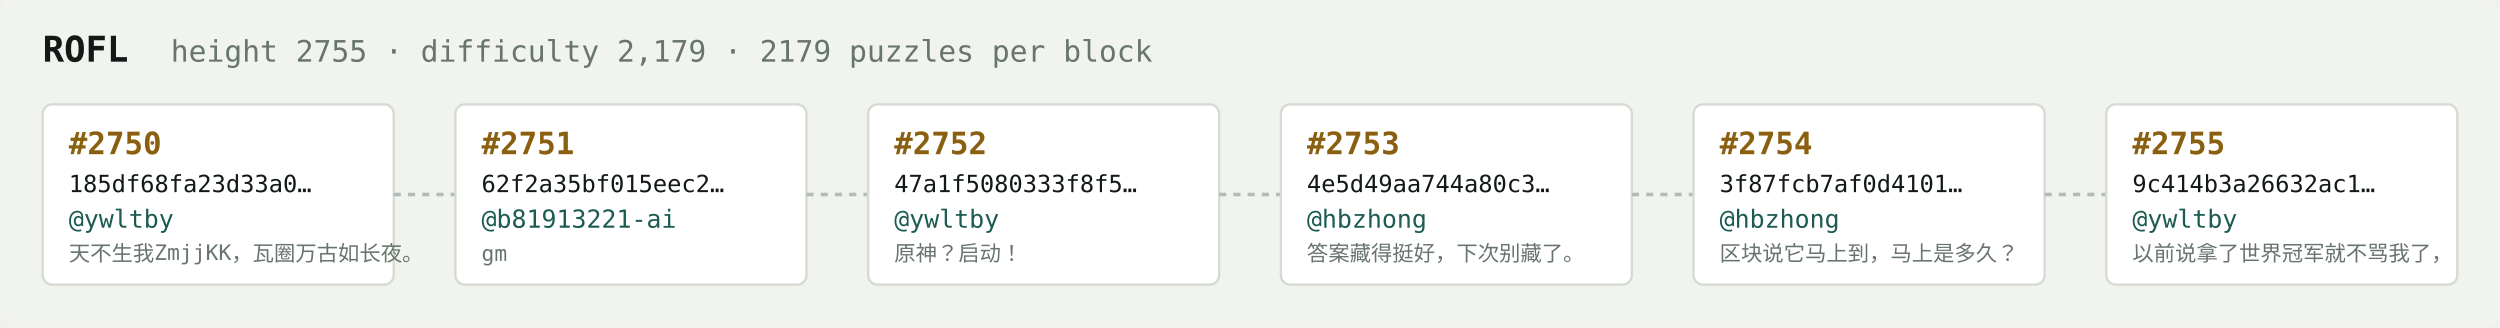
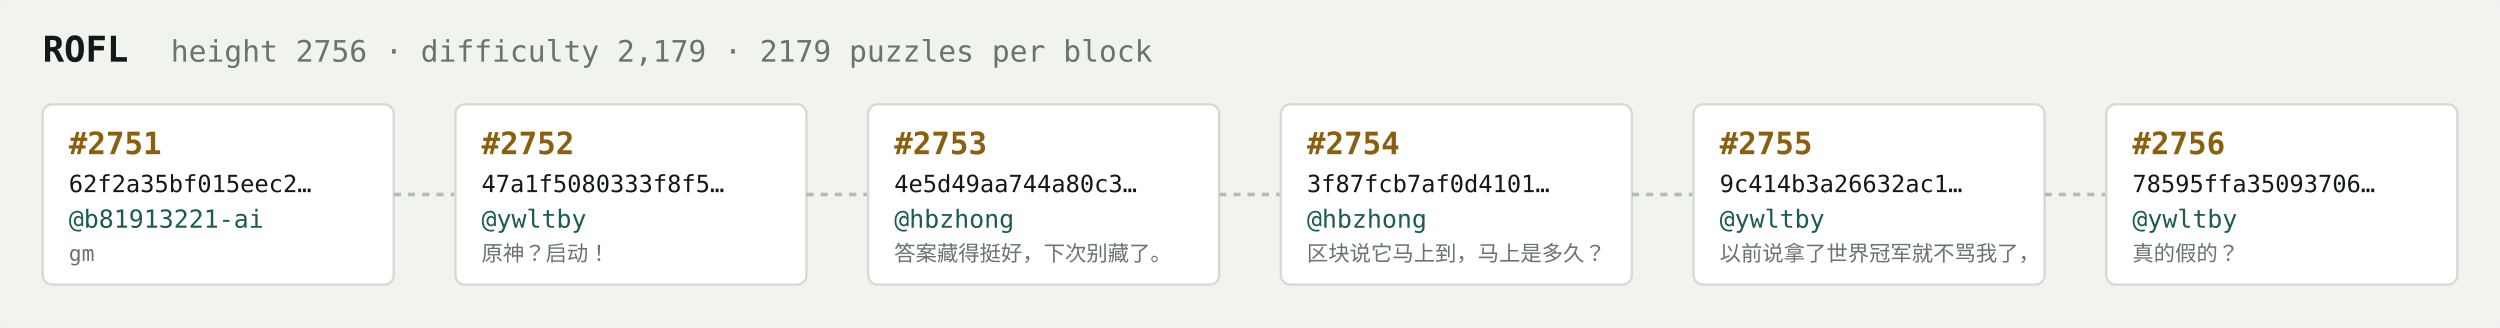
<svg xmlns="http://www.w3.org/2000/svg" width="1054" height="138" viewBox="0 0 1054 138" font-family="ui-monospace,SFMono-Regular,Menlo,monospace">
  <rect fill="#f1f3ef" width="1054" height="138" rx="6" />
  <text x="18" y="26" fill="#121916" font-size="15" font-weight="700">ROFL</text>
-   <text x="72" y="26" fill="#68746e" font-size="12.5">height 2755 · difficulty 2,179 · 2179 puzzles per block</text>
+   <text x="72" y="26" fill="#68746e" font-size="12.5">height 2756 · difficulty 2,179 · 2179 puzzles per block</text>
  <rect x="18" y="44" width="148" height="76" rx="4" fill="#ffffff" stroke="#d5dbd2" stroke-width="1" />
-   <text x="29" y="65" fill="#8a5f10" font-size="13" font-weight="700">#2750</text>
-   <text x="29" y="81" fill="#121916" font-size="10">185df68fa23d33a0…</text>
-   <text x="29" y="96" fill="#1c5b52" font-size="10.5">@ywltby</text>
-   <text x="29" y="110" fill="#68746e" font-size="9">天不生我ZmjjKK，瓦圈万古如长夜。</text>
+   <text x="29" y="65" fill="#8a5f10" font-size="13" font-weight="700">#2751</text>
+   <text x="29" y="81" fill="#121916" font-size="10">62f2a35bf015eec2…</text>
+   <text x="29" y="96" fill="#1c5b52" font-size="10.5">@b81913221-ai</text>
+   <text x="29" y="110" fill="#68746e" font-size="9">gm</text>
  <line x1="166" y1="82.0" x2="192" y2="82.0" stroke="#b3bcb4" stroke-width="1.5" stroke-dasharray="3 3" />
  <rect x="192" y="44" width="148" height="76" rx="4" fill="#ffffff" stroke="#d5dbd2" stroke-width="1" />
-   <text x="203" y="65" fill="#8a5f10" font-size="13" font-weight="700">#2751</text>
-   <text x="203" y="81" fill="#121916" font-size="10">62f2a35bf015eec2…</text>
-   <text x="203" y="96" fill="#1c5b52" font-size="10.5">@b81913221-ai</text>
-   <text x="203" y="110" fill="#68746e" font-size="9">gm</text>
+   <text x="203" y="65" fill="#8a5f10" font-size="13" font-weight="700">#2752</text>
+   <text x="203" y="81" fill="#121916" font-size="10">47a1f5080333f8f5…</text>
+   <text x="203" y="96" fill="#1c5b52" font-size="10.5">@ywltby</text>
+   <text x="203" y="110" fill="#68746e" font-size="9">原神？启动！</text>
  <line x1="340" y1="82.0" x2="366" y2="82.0" stroke="#b3bcb4" stroke-width="1.5" stroke-dasharray="3 3" />
  <rect x="366" y="44" width="148" height="76" rx="4" fill="#ffffff" stroke="#d5dbd2" stroke-width="1" />
-   <text x="377" y="65" fill="#8a5f10" font-size="13" font-weight="700">#2752</text>
-   <text x="377" y="81" fill="#121916" font-size="10">47a1f5080333f8f5…</text>
-   <text x="377" y="96" fill="#1c5b52" font-size="10.5">@ywltby</text>
-   <text x="377" y="110" fill="#68746e" font-size="9">原神？启动！</text>
+   <text x="377" y="65" fill="#8a5f10" font-size="13" font-weight="700">#2753</text>
+   <text x="377" y="81" fill="#121916" font-size="10">4e5d49aa744a80c3…</text>
+   <text x="377" y="96" fill="#1c5b52" font-size="10.5">@hbzhong</text>
+   <text x="377" y="110" fill="#68746e" font-size="9">答案藏得挺好，下次别藏了。</text>
  <line x1="514" y1="82.0" x2="540" y2="82.0" stroke="#b3bcb4" stroke-width="1.5" stroke-dasharray="3 3" />
  <rect x="540" y="44" width="148" height="76" rx="4" fill="#ffffff" stroke="#d5dbd2" stroke-width="1" />
-   <text x="551" y="65" fill="#8a5f10" font-size="13" font-weight="700">#2753</text>
-   <text x="551" y="81" fill="#121916" font-size="10">4e5d49aa744a80c3…</text>
+   <text x="551" y="65" fill="#8a5f10" font-size="13" font-weight="700">#2754</text>
+   <text x="551" y="81" fill="#121916" font-size="10">3f87fcb7af0d4101…</text>
  <text x="551" y="96" fill="#1c5b52" font-size="10.5">@hbzhong</text>
-   <text x="551" y="110" fill="#68746e" font-size="9">答案藏得挺好，下次别藏了。</text>
+   <text x="551" y="110" fill="#68746e" font-size="9">区块说它马上到，马上是多久？</text>
  <line x1="688" y1="82.0" x2="714" y2="82.0" stroke="#b3bcb4" stroke-width="1.5" stroke-dasharray="3 3" />
  <rect x="714" y="44" width="148" height="76" rx="4" fill="#ffffff" stroke="#d5dbd2" stroke-width="1" />
-   <text x="725" y="65" fill="#8a5f10" font-size="13" font-weight="700">#2754</text>
-   <text x="725" y="81" fill="#121916" font-size="10">3f87fcb7af0d4101…</text>
-   <text x="725" y="96" fill="#1c5b52" font-size="10.5">@hbzhong</text>
-   <text x="725" y="110" fill="#68746e" font-size="9">区块说它马上到，马上是多久？</text>
+   <text x="725" y="65" fill="#8a5f10" font-size="13" font-weight="700">#2755</text>
+   <text x="725" y="81" fill="#121916" font-size="10">9c414b3a26632ac1…</text>
+   <text x="725" y="96" fill="#1c5b52" font-size="10.5">@ywltby</text>
+   <text x="725" y="110" fill="#68746e" font-size="9">以前说拿了世界冠军就不骂我了，</text>
  <line x1="862" y1="82.0" x2="888" y2="82.0" stroke="#b3bcb4" stroke-width="1.5" stroke-dasharray="3 3" />
  <rect x="888" y="44" width="148" height="76" rx="4" fill="#ffffff" stroke="#d5dbd2" stroke-width="1" />
-   <text x="899" y="65" fill="#8a5f10" font-size="13" font-weight="700">#2755</text>
-   <text x="899" y="81" fill="#121916" font-size="10">9c414b3a26632ac1…</text>
+   <text x="899" y="65" fill="#8a5f10" font-size="13" font-weight="700">#2756</text>
+   <text x="899" y="81" fill="#121916" font-size="10">78595ffa35093706…</text>
  <text x="899" y="96" fill="#1c5b52" font-size="10.5">@ywltby</text>
-   <text x="899" y="110" fill="#68746e" font-size="9">以前说拿了世界冠军就不骂我了，</text>
+   <text x="899" y="110" fill="#68746e" font-size="9">真的假的？</text>
</svg>
